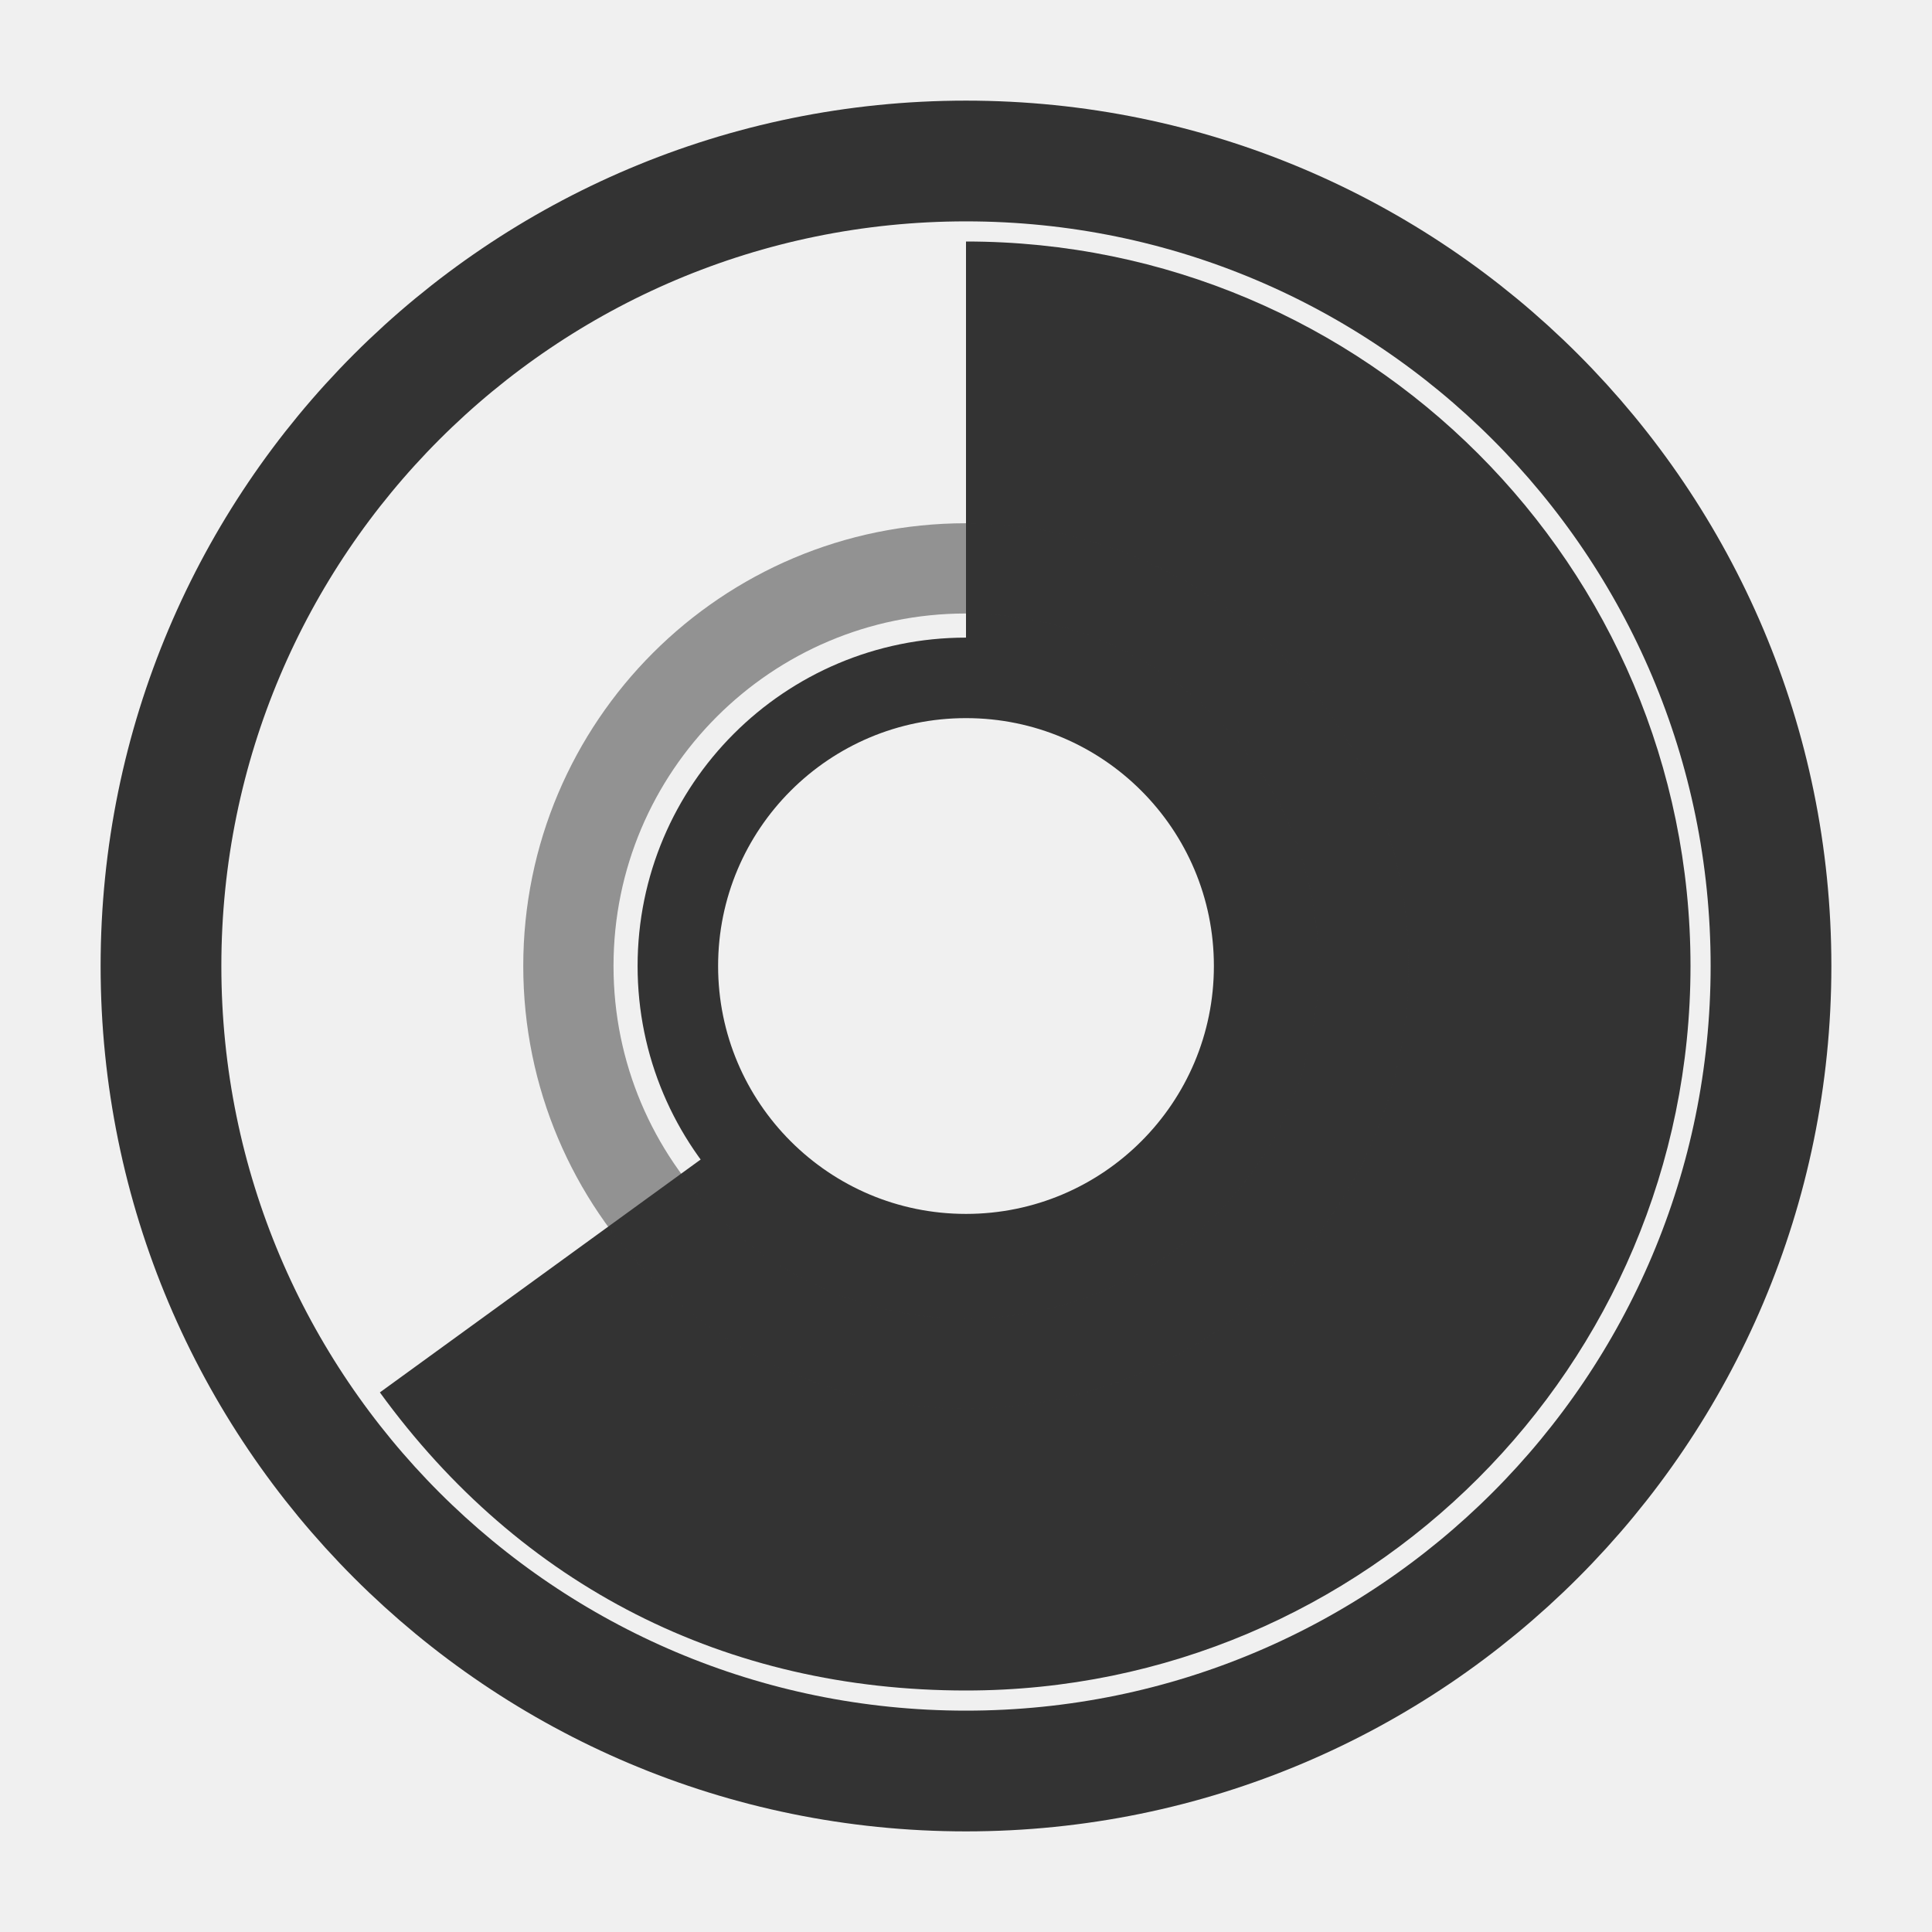
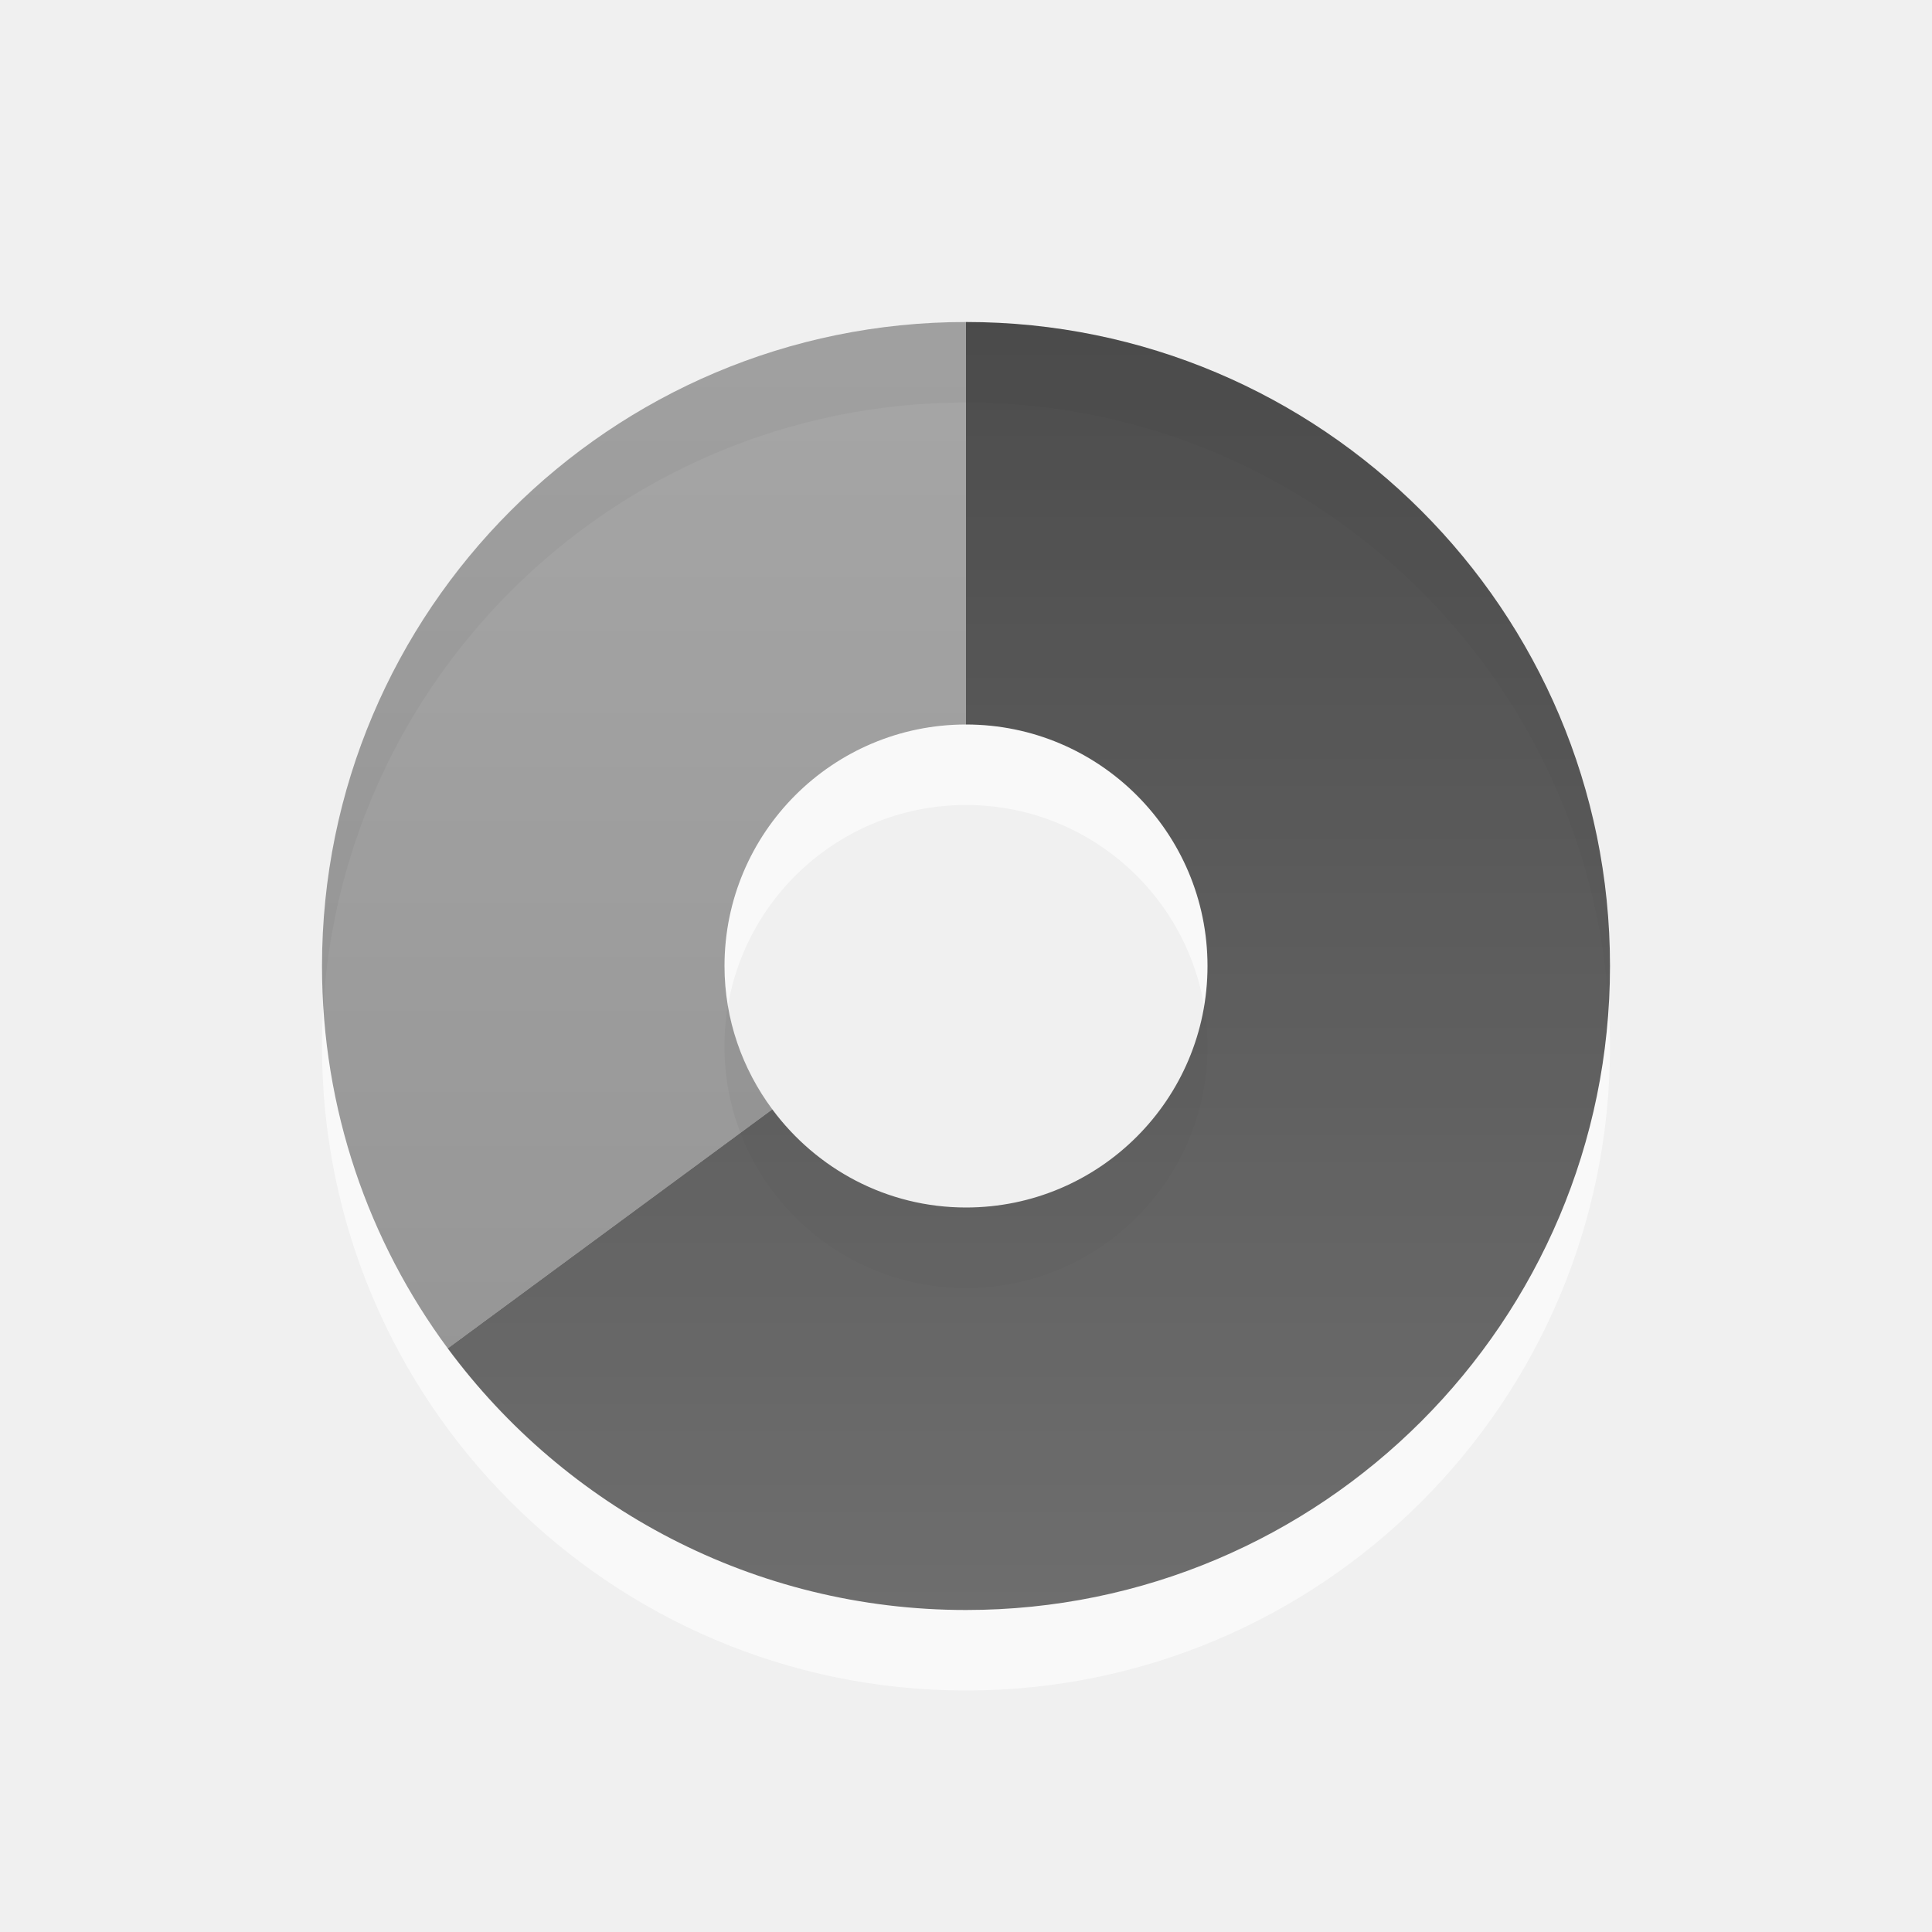
- <svg xmlns="http://www.w3.org/2000/svg" xmlns:xlink="http://www.w3.org/1999/xlink" width="48" height="48" id="svg2" version="1.0">
+ <svg xmlns="http://www.w3.org/2000/svg" xmlns:xlink="http://www.w3.org/1999/xlink" version="1.0" width="24" height="24" id="svg2">
  <defs id="defs4">
-     <linearGradient id="linearGradient3164">
-       <stop style="stop-color:#ffffff;stop-opacity:1;" offset="0" id="stop3166" />
-       <stop style="stop-color:#ffffff;stop-opacity:0;" offset="1" id="stop3168" />
+     <linearGradient id="linearGradient3587-6-5">
+       <stop id="stop3589-9-2" style="stop-color:#000000;stop-opacity:1" offset="0" />
+       <stop id="stop3591-7-4" style="stop-color:#363636;stop-opacity:1" offset="1" />
    </linearGradient>
-     <linearGradient id="linearGradient3176">
-       <stop style="stop-color:#ffffff;stop-opacity:1;" offset="0" id="stop3178" />
-       <stop style="stop-color:#ffffff;stop-opacity:0;" offset="1" id="stop3180" />
-     </linearGradient>
-     <linearGradient id="linearGradient3177">
-       <stop style="stop-color:#ffffff;stop-opacity:1;" offset="0" id="stop3179" />
-       <stop style="stop-color:#ffffff;stop-opacity:0;" offset="1" id="stop3181" />
-     </linearGradient>
-     <radialGradient xlink:href="#linearGradient3177" id="radialGradient3221" gradientUnits="userSpaceOnUse" gradientTransform="matrix(0.6766703,-2.2141108e-8,1.9648128e-8,0.6004805,6.965052,7.08196)" cx="25.179" cy="28.179" fx="25.179" fy="28.179" r="22.795" />
-     <radialGradient xlink:href="#linearGradient3176" id="radialGradient3190" gradientUnits="userSpaceOnUse" gradientTransform="matrix(2.056069,-5.4683202e-8,6.750562e-8,2.538187,21.59283,-18.21103)" cx="-20.446" cy="11.839" fx="-20.446" fy="11.839" r="14.614" />
-     <radialGradient xlink:href="#linearGradient3164" id="radialGradient3172" cx="-11.071" cy="15.679" fx="-11.071" fy="15.679" r="9.769" gradientUnits="userSpaceOnUse" />
+     <linearGradient x1="15.669" y1="-2.622" x2="15.669" y2="11.969" id="linearGradient2399" xlink:href="#linearGradient3587-6-5" gradientUnits="userSpaceOnUse" gradientTransform="matrix(0.9302326,0,0,1.235955,-10.57597,6.1536)" />
+     <linearGradient x1="35.008" y1="23.179" x2="35.008" y2="4.995" id="linearGradient2402" xlink:href="#linearGradient3587-6-5" gradientUnits="userSpaceOnUse" gradientTransform="translate(-24.78571,-2.035714)" />
+     <linearGradient x1="35.008" y1="23.179" x2="35.008" y2="4.995" id="linearGradient2450" xlink:href="#linearGradient3587-6-5" gradientUnits="userSpaceOnUse" gradientTransform="translate(-24.78571,-2.035714)" />
+     <linearGradient x1="15.669" y1="-2.622" x2="15.669" y2="11.969" id="linearGradient2420" xlink:href="#linearGradient3587-6-5" gradientUnits="userSpaceOnUse" gradientTransform="matrix(0.9302326,0,0,1.235955,-10.57597,6.1536)" />
+     <linearGradient x1="15.669" y1="-2.622" x2="15.669" y2="11.969" id="linearGradient2423" xlink:href="#linearGradient3587-6-5" gradientUnits="userSpaceOnUse" gradientTransform="matrix(0.9302326,0,0,1.235955,-34.09404,2.183721)" />
+     <linearGradient x1="35.008" y1="23.179" x2="35.008" y2="4.995" id="linearGradient2426" xlink:href="#linearGradient3587-6-5" gradientUnits="userSpaceOnUse" gradientTransform="translate(-48.30379,-6.005593)" />
+     <linearGradient x1="35.008" y1="23.179" x2="35.008" y2="4.995" id="linearGradient2433" xlink:href="#linearGradient3587-6-5" gradientUnits="userSpaceOnUse" gradientTransform="translate(-48.30379,-6.005593)" />
+     <linearGradient x1="15.669" y1="-2.622" x2="15.669" y2="11.969" id="linearGradient2435" xlink:href="#linearGradient3587-6-5" gradientUnits="userSpaceOnUse" gradientTransform="matrix(0.9302326,0,0,1.235955,-34.09404,2.183721)" />
+     <linearGradient x1="15.669" y1="-2.622" x2="15.669" y2="11.969" id="linearGradient2442" xlink:href="#linearGradient3587-6-5" gradientUnits="userSpaceOnUse" gradientTransform="matrix(-0.9302326,0,0,-1.235955,34.57597,17.8464)" />
+     <linearGradient x1="35.008" y1="23.179" x2="35.008" y2="4.995" id="linearGradient2445" xlink:href="#linearGradient3587-6-5" gradientUnits="userSpaceOnUse" gradientTransform="matrix(-1,0,0,-1,48.78572,26.03571)" />
+     <linearGradient x1="35.008" y1="23.179" x2="35.008" y2="4.995" id="linearGradient2447" xlink:href="#linearGradient3587-6-5" gradientUnits="userSpaceOnUse" gradientTransform="translate(-24.78571,-2.035714)" />
+     <linearGradient x1="15.669" y1="-2.622" x2="15.669" y2="11.969" id="linearGradient2449" xlink:href="#linearGradient3587-6-5" gradientUnits="userSpaceOnUse" gradientTransform="matrix(0.9302326,0,0,1.235955,-10.57597,6.1536)" />
+     <linearGradient x1="15.669" y1="-2.622" x2="15.669" y2="11.969" id="linearGradient2452" xlink:href="#linearGradient3587-6-5" gradientUnits="userSpaceOnUse" gradientTransform="matrix(0.9302326,0,0,1.235955,-10.57597,6.1536)" />
+     <linearGradient x1="35.008" y1="23.179" x2="35.008" y2="4.995" id="linearGradient2455" xlink:href="#linearGradient3587-6-5" gradientUnits="userSpaceOnUse" gradientTransform="translate(-24.78571,-2.035714)" />
  </defs>
-   <g id="layer1">
-     <g id="g3166">
-       <path id="path3175" d="M 24 6 L 24 16.844 C 27.952 16.844 31.156 20.048 31.156 24 C 31.156 27.952 27.952 31.156 24 31.156 C 21.626 31.156 19.521 30 18.219 28.219 L 9.438 34.594 C 12.942 39.417 18.038 42 24 42 C 33.936 42 42 33.936 42 24 C 42 14.064 33.936 6 24 6 z " style="opacity:1;fill:#333333;fill-opacity:1;fill-rule:nonzero;stroke:none;stroke-width:1;stroke-linecap:round;stroke-linejoin:miter;stroke-miterlimit:4;stroke-dasharray:none;stroke-opacity:1" />
-       <path transform="matrix(0.8853755,0,0,0.8853755,1.944663,1.185771)" d="M 47.5,25.768 A 22.589,22.589 0 1 1 2.321,25.768 A 22.589,22.589 0 1 1 47.5,25.768 z" id="path3170" style="opacity:1;fill:none;fill-opacity:1;fill-rule:nonzero;stroke:#333333;stroke-width:3.388;stroke-linecap:round;stroke-linejoin:miter;stroke-miterlimit:4;stroke-dasharray:none;stroke-opacity:1" />
-       <path transform="matrix(0.8351976,0,0,0.8351976,33.24683,10.9053)" d="M -2.5,15.679 A 8.571,8.571 0 1 1 -19.643,15.679 A 8.571,8.571 0 1 1 -2.5,15.679 z" id="path3172" style="opacity:1;fill:none;fill-opacity:1;fill-rule:nonzero;stroke:#333333;stroke-width:2.395;stroke-linecap:round;stroke-linejoin:miter;stroke-miterlimit:4;stroke-dasharray:none;stroke-opacity:1" />
-       <path transform="matrix(0.7526771,0,0,0.7526771,39.38956,15.08884)" d="M -7.321,11.839 A 13.125,13.125 0 1 1 -33.571,11.839 A 13.125,13.125 0 1 1 -7.321,11.839 z" id="path3174" style="opacity:0.5;fill:none;fill-opacity:1;fill-rule:nonzero;stroke:#333333;stroke-width:2.979;stroke-linecap:round;stroke-linejoin:miter;stroke-miterlimit:4;stroke-dasharray:none;stroke-opacity:1" />
-     </g>
-   </g>
+   <path d="M 12,5 C 7.584,5 4,8.584 4,13 C 4,17.416 7.584,21 12,21 C 16.416,21 20,17.416 20,13 C 20,8.584 16.416,5 12,5 z M 12,10 C 13.656,10 15,11.344 15,13 C 15,14.656 13.656,16 12,16 C 10.344,16 9,14.656 9,13 C 9,11.344 10.344,10 12,10 z" id="path3229" style="opacity:0.6;fill:#ffffff;fill-opacity:1;fill-rule:evenodd;stroke:none;stroke-width:1;stroke-linecap:butt;stroke-linejoin:miter;marker:none;marker-start:none;marker-mid:none;marker-end:none;stroke-miterlimit:4;stroke-dasharray:none;stroke-dashoffset:0;stroke-opacity:1;visibility:visible;display:inline;overflow:visible;enable-background:accumulate" />
+   <path d="M 12,4 C 7.584,4 4,7.584 4,12 C 4,13.778 4.58,15.421 5.562,16.75 L 9.594,13.781 C 9.224,13.282 9,12.668 9,12 C 9,10.344 10.344,9 12,9 L 12,4 z M 5.625,16.812 C 5.773,17.008 5.929,17.194 6.094,17.375 C 5.932,17.197 5.77,17.004 5.625,16.812 z M 11.031,19.938 C 11.35,19.976 11.671,20 12,20 C 11.67,20 11.351,19.976 11.031,19.938 z" id="path3170" style="opacity:0.42;fill:url(#linearGradient2455);fill-opacity:1;fill-rule:evenodd;stroke:none;stroke-width:1;stroke-linecap:butt;stroke-linejoin:miter;marker:none;marker-start:none;marker-mid:none;marker-end:none;stroke-miterlimit:4;stroke-dasharray:none;stroke-dashoffset:0;stroke-opacity:1;visibility:visible;display:inline;overflow:visible;enable-background:accumulate" />
+   <path d="M 12,4 L 12,9 C 13.656,9 15,10.344 15,12 C 15,13.656 13.656,15 12,15 C 11.012,15 10.141,14.518 9.594,13.781 L 5.562,16.75 C 7.02,18.721 9.362,20 12,20 C 16.416,20 20,16.416 20,12 C 20,7.584 16.416,4 12,4 z" id="path3288" style="opacity:0.7;fill:url(#linearGradient2452);fill-opacity:1;fill-rule:nonzero;stroke:none;stroke-width:1;stroke-linecap:butt;stroke-linejoin:miter;marker:none;marker-start:none;marker-mid:none;marker-end:none;stroke-miterlimit:4;stroke-dasharray:none;stroke-dashoffset:0;stroke-opacity:1;visibility:visible;display:inline;overflow:visible;enable-background:accumulate" />
</svg>
